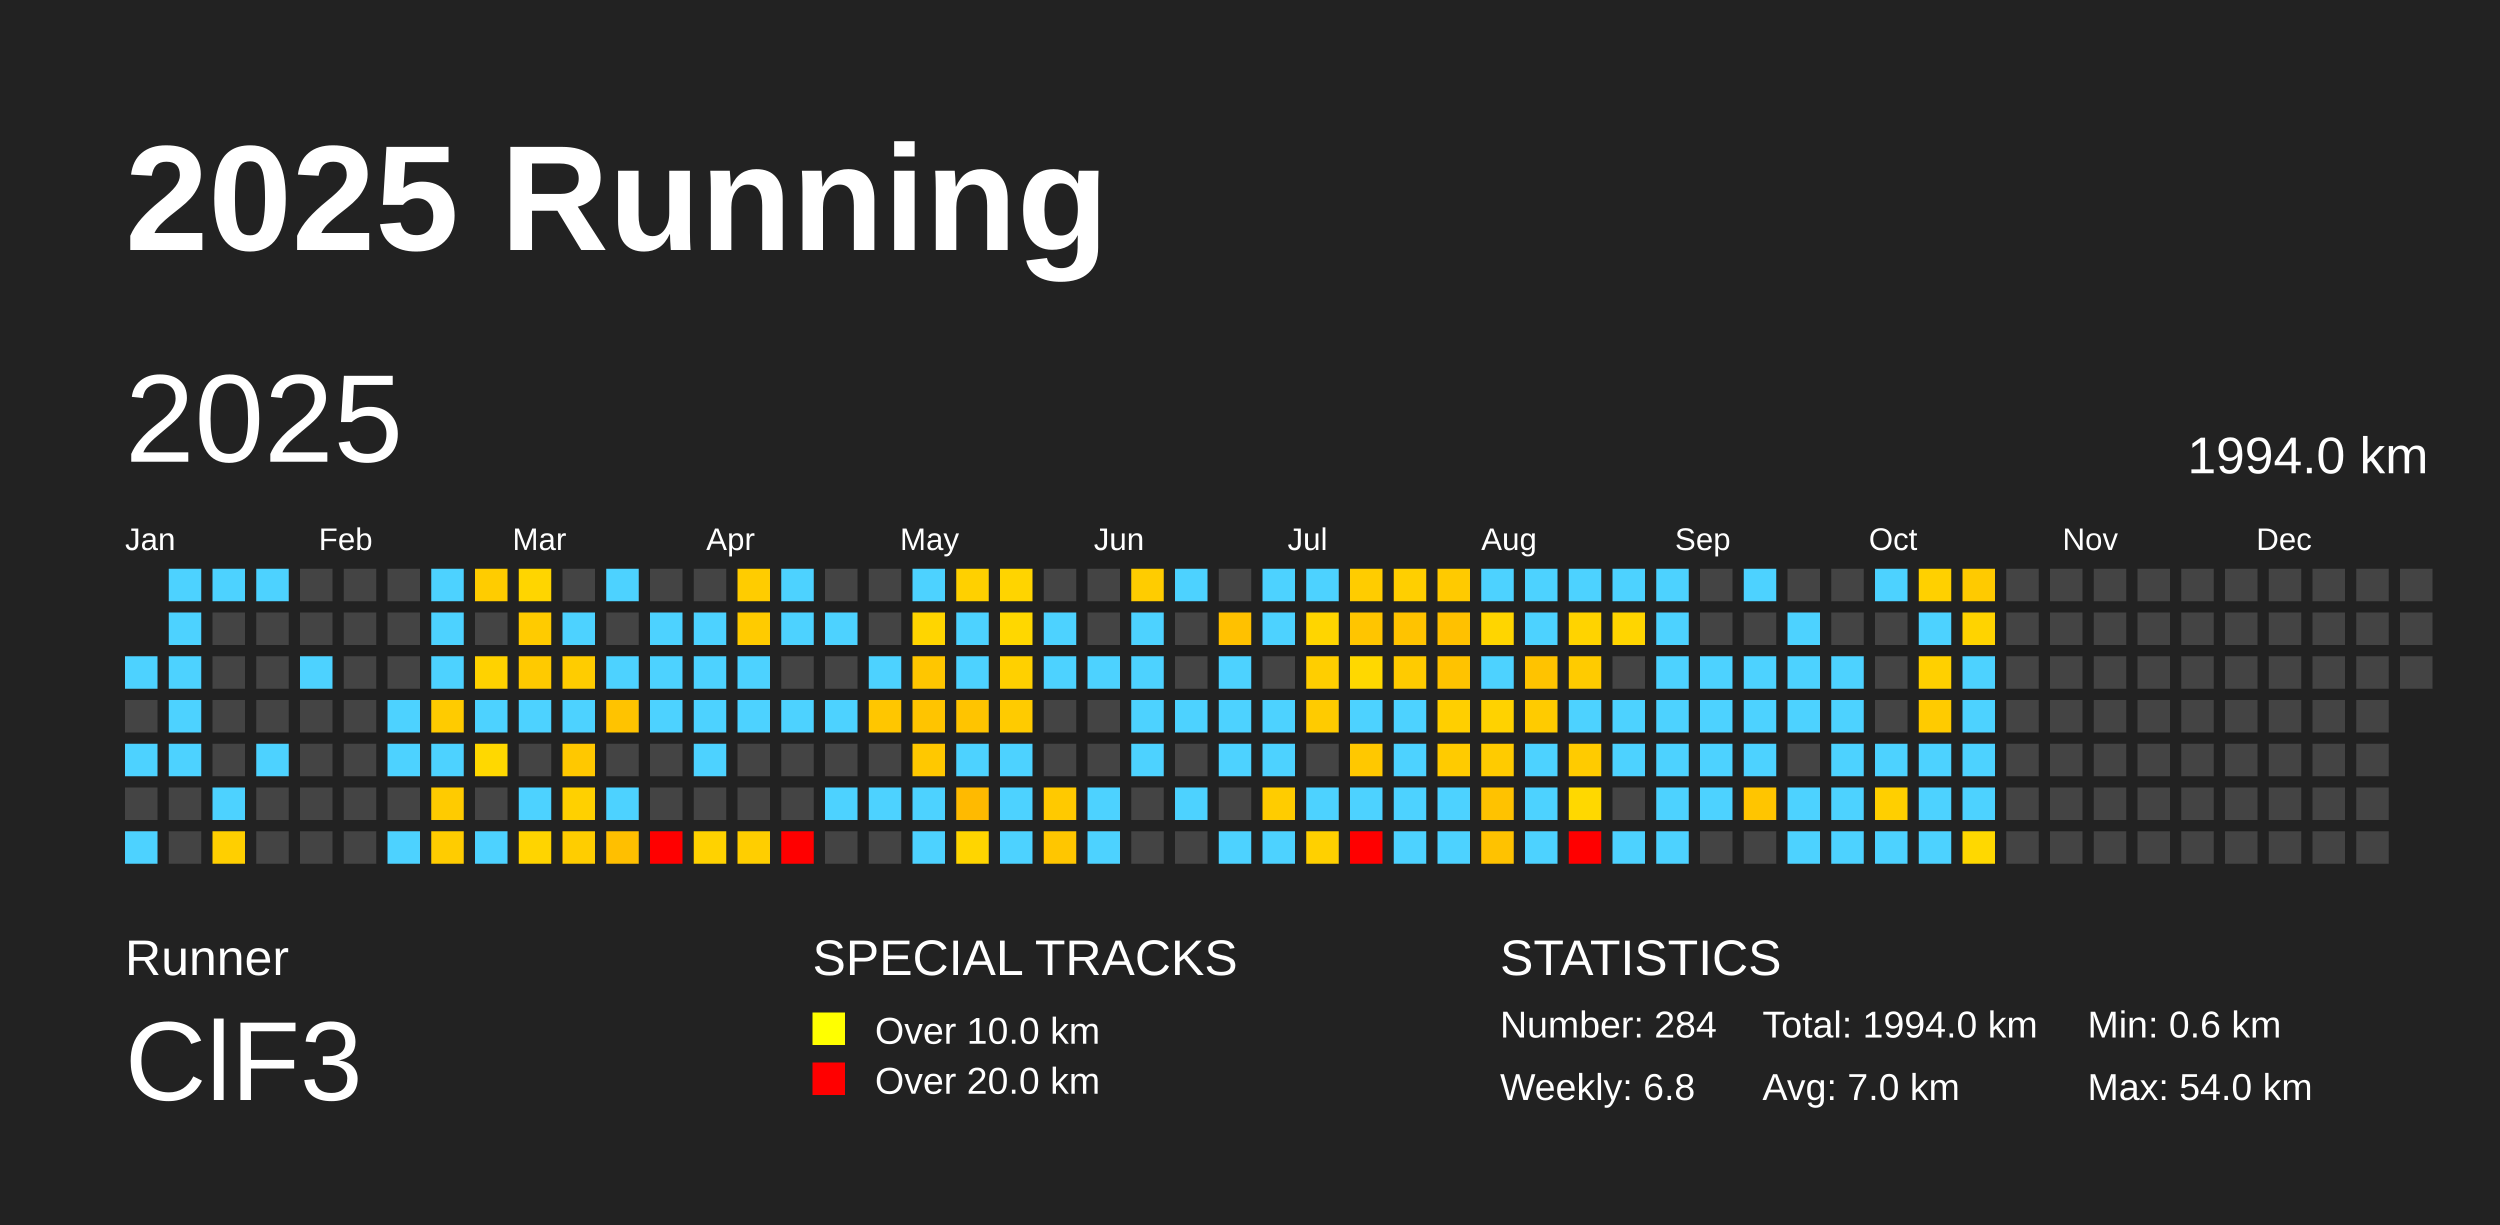
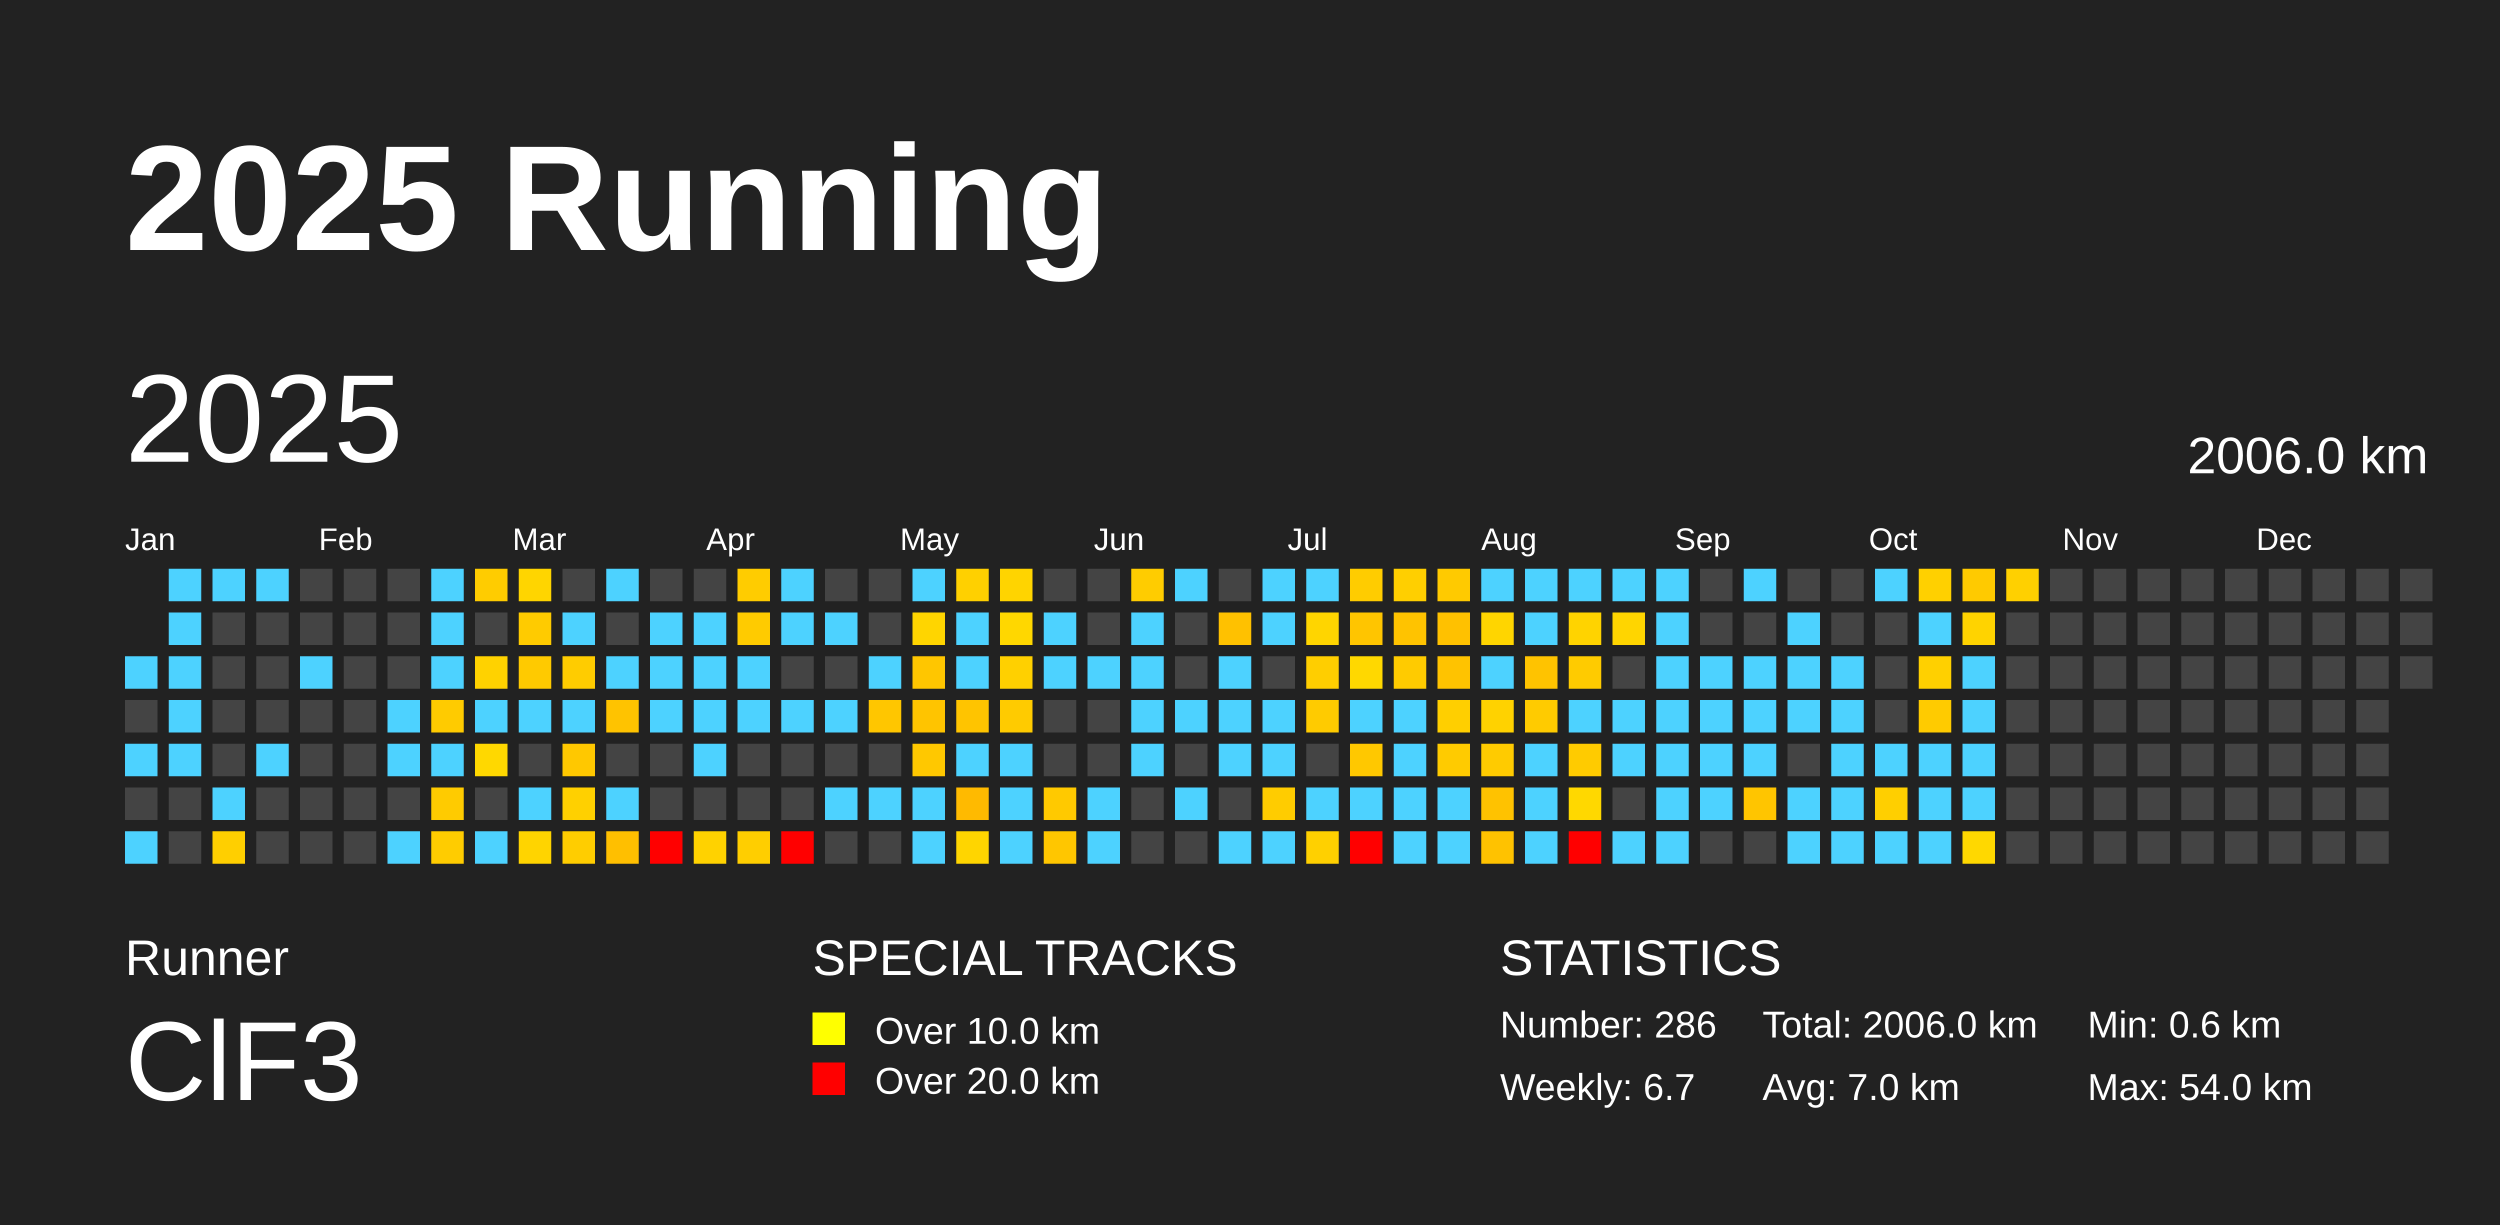
<svg xmlns="http://www.w3.org/2000/svg" baseProfile="full" height="98mm" version="1.1" viewBox="0,0,200,98" width="200mm">
  <defs />
  <rect fill="#222222" height="98" width="200" x="0" y="0" />
  <text fill="#FFFFFF" style="font-size:12px; font-family:Arial; font-weight:bold;" x="10" y="20">2025 Running</text>
  <text fill="#FFFFFF" style="font-size:4px; font-family:Arial" x="10" y="78">Runner</text>
  <text fill="#FFFFFF" style="font-size:9px; font-family:Arial" x="10" y="88">ClF3</text>
  <text fill="#FFFFFF" style="font-size:4px; font-family:Arial" x="65" y="78">SPECIAL TRACKS</text>
  <rect fill="yellow" height="2.6" width="2.6" x="65" y="81" />
  <text fill="#FFFFFF" style="font-size:3px; font-family:Arial" x="70" y="83.5">Over 10.0 km</text>
  <rect fill="red" height="2.6" width="2.6" x="65" y="85" />
  <text fill="#FFFFFF" style="font-size:3px; font-family:Arial" x="70" y="87.5">Over 20.0 km</text>
  <text fill="#FFFFFF" style="font-size:4px; font-family:Arial" x="120" y="78">STATISTICS</text>
-   <text fill="#FFFFFF" style="font-size:3px; font-family:Arial" x="120" y="83">Number: 284</text>
-   <text fill="#FFFFFF" style="font-size:3px; font-family:Arial" x="120" y="88">Weekly: 6.8</text>
-   <text fill="#FFFFFF" style="font-size:3px; font-family:Arial" x="141" y="83">Total: 1994.0 km</text>
+   <text fill="#FFFFFF" style="font-size:3px; font-family:Arial" x="120" y="83">Number: 286</text>
+   <text fill="#FFFFFF" style="font-size:3px; font-family:Arial" x="120" y="88">Weekly: 6.7</text>
+   <text fill="#FFFFFF" style="font-size:3px; font-family:Arial" x="141" y="83">Total: 2006.0 km</text>
  <text fill="#FFFFFF" style="font-size:3px; font-family:Arial" x="141" y="88">Avg: 7.0 km</text>
  <text fill="#FFFFFF" style="font-size:3px; font-family:Arial" x="167" y="83">Min: 0.6 km</text>
  <text fill="#FFFFFF" style="font-size:3px; font-family:Arial" x="167" y="88">Max: 54.0 km</text>
  <text dominant-baseline="hanging" fill="#FFFFFF" style="font-size:10.0px; font-family:Arial;" x="10" y="30">2025</text>
-   <text dominant-baseline="hanging" fill="#FFFFFF" style="font-size:4.125px; font-family:Arial;" x="175" y="35">1994.0 km</text>
+   <text dominant-baseline="hanging" fill="#FFFFFF" style="font-size:4.125px; font-family:Arial;" x="175" y="35">2006.0 km</text>
  <text fill="#FFFFFF" style="font-size:2.5px; font-family:Arial" x="10.0" y="44">Jan</text>
  <text fill="#FFFFFF" style="font-size:2.5px; font-family:Arial" x="25.5" y="44">Feb</text>
  <text fill="#FFFFFF" style="font-size:2.5px; font-family:Arial" x="41.0" y="44">Mar</text>
  <text fill="#FFFFFF" style="font-size:2.5px; font-family:Arial" x="56.5" y="44">Apr</text>
  <text fill="#FFFFFF" style="font-size:2.5px; font-family:Arial" x="72.0" y="44">May</text>
  <text fill="#FFFFFF" style="font-size:2.5px; font-family:Arial" x="87.5" y="44">Jun</text>
  <text fill="#FFFFFF" style="font-size:2.5px; font-family:Arial" x="103.0" y="44">Jul</text>
  <text fill="#FFFFFF" style="font-size:2.5px; font-family:Arial" x="118.5" y="44">Aug</text>
  <text fill="#FFFFFF" style="font-size:2.5px; font-family:Arial" x="134.0" y="44">Sep</text>
  <text fill="#FFFFFF" style="font-size:2.5px; font-family:Arial" x="149.5" y="44">Oct</text>
  <text fill="#FFFFFF" style="font-size:2.5px; font-family:Arial" x="165.0" y="44">Nov</text>
  <text fill="#FFFFFF" style="font-size:2.5px; font-family:Arial" x="180.5" y="44">Dec</text>
  <rect fill="#4dd2ff" height="2.6" width="2.6" x="10.0" y="52.5" />
  <rect fill="#444444" height="2.6" width="2.6" x="10.0" y="56.0" />
  <rect fill="#4dd2ff" height="2.6" width="2.6" x="10.0" y="59.5" />
  <rect fill="#444444" height="2.6" width="2.6" x="10.0" y="63.0" />
  <rect fill="#4dd2ff" height="2.6" width="2.6" x="10.0" y="66.5" />
  <rect fill="#4dd2ff" height="2.6" width="2.6" x="13.5" y="45.5" />
  <rect fill="#4dd2ff" height="2.6" width="2.6" x="13.5" y="49.0" />
  <rect fill="#4dd2ff" height="2.6" width="2.6" x="13.5" y="52.5" />
  <rect fill="#4dd2ff" height="2.6" width="2.6" x="13.5" y="56.0" />
  <rect fill="#4dd2ff" height="2.6" width="2.6" x="13.5" y="59.5" />
  <rect fill="#444444" height="2.6" width="2.6" x="13.5" y="63.0" />
  <rect fill="#444444" height="2.6" width="2.6" x="13.5" y="66.5" />
  <rect fill="#4dd2ff" height="2.6" width="2.6" x="17.0" y="45.5" />
  <rect fill="#444444" height="2.6" width="2.6" x="17.0" y="49.0" />
  <rect fill="#444444" height="2.6" width="2.6" x="17.0" y="52.5" />
  <rect fill="#444444" height="2.6" width="2.6" x="17.0" y="56.0" />
  <rect fill="#444444" height="2.6" width="2.6" x="17.0" y="59.5" />
  <rect fill="#4dd2ff" height="2.6" width="2.6" x="17.0" y="63.0" />
  <rect fill="#ffcf00" height="2.6" width="2.6" x="17.0" y="66.5" />
  <rect fill="#4dd2ff" height="2.6" width="2.6" x="20.5" y="45.5" />
  <rect fill="#444444" height="2.6" width="2.6" x="20.5" y="49.0" />
  <rect fill="#444444" height="2.6" width="2.6" x="20.5" y="52.5" />
  <rect fill="#444444" height="2.6" width="2.6" x="20.5" y="56.0" />
  <rect fill="#4dd2ff" height="2.6" width="2.6" x="20.5" y="59.5" />
  <rect fill="#444444" height="2.6" width="2.6" x="20.5" y="63.0" />
  <rect fill="#444444" height="2.6" width="2.6" x="20.5" y="66.5" />
  <rect fill="#444444" height="2.6" width="2.6" x="24.0" y="45.5" />
  <rect fill="#444444" height="2.6" width="2.6" x="24.0" y="49.0" />
  <rect fill="#4dd2ff" height="2.6" width="2.6" x="24.0" y="52.5" />
  <rect fill="#444444" height="2.6" width="2.6" x="24.0" y="56.0" />
  <rect fill="#444444" height="2.6" width="2.6" x="24.0" y="59.5" />
  <rect fill="#444444" height="2.6" width="2.6" x="24.0" y="63.0" />
  <rect fill="#444444" height="2.6" width="2.6" x="24.0" y="66.5" />
  <rect fill="#444444" height="2.6" width="2.6" x="27.5" y="45.5" />
  <rect fill="#444444" height="2.6" width="2.6" x="27.5" y="49.0" />
  <rect fill="#444444" height="2.6" width="2.6" x="27.5" y="52.5" />
  <rect fill="#444444" height="2.6" width="2.6" x="27.5" y="56.0" />
  <rect fill="#444444" height="2.6" width="2.6" x="27.5" y="59.5" />
  <rect fill="#444444" height="2.6" width="2.6" x="27.5" y="63.0" />
  <rect fill="#444444" height="2.6" width="2.6" x="27.5" y="66.5" />
  <rect fill="#444444" height="2.6" width="2.6" x="31.0" y="45.5" />
  <rect fill="#444444" height="2.6" width="2.6" x="31.0" y="49.0" />
  <rect fill="#444444" height="2.6" width="2.6" x="31.0" y="52.5" />
  <rect fill="#4dd2ff" height="2.6" width="2.6" x="31.0" y="56.0" />
  <rect fill="#4dd2ff" height="2.6" width="2.6" x="31.0" y="59.5" />
  <rect fill="#444444" height="2.6" width="2.6" x="31.0" y="63.0" />
  <rect fill="#4dd2ff" height="2.6" width="2.6" x="31.0" y="66.5" />
  <rect fill="#4dd2ff" height="2.6" width="2.6" x="34.5" y="45.5" />
  <rect fill="#4dd2ff" height="2.6" width="2.6" x="34.5" y="49.0" />
  <rect fill="#4dd2ff" height="2.6" width="2.6" x="34.5" y="52.5" />
  <rect fill="#ffcb00" height="2.6" width="2.6" x="34.5" y="56.0" />
  <rect fill="#4dd2ff" height="2.6" width="2.6" x="34.5" y="59.5" />
  <rect fill="#ffcb00" height="2.6" width="2.6" x="34.5" y="63.0" />
  <rect fill="#ffcc00" height="2.6" width="2.6" x="34.5" y="66.5" />
  <rect fill="#ffcc00" height="2.6" width="2.6" x="38.0" y="45.5" />
  <rect fill="#444444" height="2.6" width="2.6" x="38.0" y="49.0" />
  <rect fill="#ffd200" height="2.6" width="2.6" x="38.0" y="52.5" />
  <rect fill="#4dd2ff" height="2.6" width="2.6" x="38.0" y="56.0" />
  <rect fill="#ffd800" height="2.6" width="2.6" x="38.0" y="59.5" />
  <rect fill="#444444" height="2.6" width="2.6" x="38.0" y="63.0" />
  <rect fill="#4dd2ff" height="2.6" width="2.6" x="38.0" y="66.5" />
  <rect fill="#ffd500" height="2.6" width="2.6" x="41.5" y="45.5" />
  <rect fill="#ffcb00" height="2.6" width="2.6" x="41.5" y="49.0" />
  <rect fill="#ffca00" height="2.6" width="2.6" x="41.5" y="52.5" />
  <rect fill="#4dd2ff" height="2.6" width="2.6" x="41.5" y="56.0" />
  <rect fill="#444444" height="2.6" width="2.6" x="41.5" y="59.5" />
  <rect fill="#4dd2ff" height="2.6" width="2.6" x="41.5" y="63.0" />
  <rect fill="#ffd400" height="2.6" width="2.6" x="41.5" y="66.5" />
  <rect fill="#444444" height="2.6" width="2.6" x="45.0" y="45.5" />
  <rect fill="#4dd2ff" height="2.6" width="2.6" x="45.0" y="49.0" />
  <rect fill="#ffcc00" height="2.6" width="2.6" x="45.0" y="52.5" />
  <rect fill="#4dd2ff" height="2.6" width="2.6" x="45.0" y="56.0" />
  <rect fill="#ffc800" height="2.6" width="2.6" x="45.0" y="59.5" />
  <rect fill="#ffd000" height="2.6" width="2.6" x="45.0" y="63.0" />
  <rect fill="#ffcd00" height="2.6" width="2.6" x="45.0" y="66.5" />
  <rect fill="#4dd2ff" height="2.6" width="2.6" x="48.5" y="45.5" />
  <rect fill="#444444" height="2.6" width="2.6" x="48.5" y="49.0" />
  <rect fill="#4dd2ff" height="2.6" width="2.6" x="48.5" y="52.5" />
  <rect fill="#ffc300" height="2.6" width="2.6" x="48.5" y="56.0" />
  <rect fill="#444444" height="2.6" width="2.6" x="48.5" y="59.5" />
  <rect fill="#4dd2ff" height="2.6" width="2.6" x="48.5" y="63.0" />
  <rect fill="#ffbf00" height="2.6" width="2.6" x="48.5" y="66.5" />
  <rect fill="#444444" height="2.6" width="2.6" x="52.0" y="45.5" />
  <rect fill="#4dd2ff" height="2.6" width="2.6" x="52.0" y="49.0" />
  <rect fill="#4dd2ff" height="2.6" width="2.6" x="52.0" y="52.5" />
  <rect fill="#4dd2ff" height="2.6" width="2.6" x="52.0" y="56.0" />
  <rect fill="#444444" height="2.6" width="2.6" x="52.0" y="59.5" />
  <rect fill="#444444" height="2.6" width="2.6" x="52.0" y="63.0" />
  <rect fill="red" height="2.6" width="2.6" x="52.0" y="66.5" />
  <rect fill="#444444" height="2.6" width="2.6" x="55.5" y="45.5" />
  <rect fill="#4dd2ff" height="2.6" width="2.6" x="55.5" y="49.0" />
  <rect fill="#4dd2ff" height="2.6" width="2.6" x="55.5" y="52.5" />
  <rect fill="#4dd2ff" height="2.6" width="2.6" x="55.5" y="56.0" />
  <rect fill="#4dd2ff" height="2.6" width="2.6" x="55.5" y="59.5" />
  <rect fill="#444444" height="2.6" width="2.6" x="55.5" y="63.0" />
  <rect fill="#ffd200" height="2.6" width="2.6" x="55.5" y="66.5" />
  <rect fill="#ffcc00" height="2.6" width="2.6" x="59.0" y="45.5" />
  <rect fill="#ffcb00" height="2.6" width="2.6" x="59.0" y="49.0" />
  <rect fill="#4dd2ff" height="2.6" width="2.6" x="59.0" y="52.5" />
  <rect fill="#4dd2ff" height="2.6" width="2.6" x="59.0" y="56.0" />
  <rect fill="#444444" height="2.6" width="2.6" x="59.0" y="59.5" />
  <rect fill="#444444" height="2.6" width="2.6" x="59.0" y="63.0" />
  <rect fill="#ffce00" height="2.6" width="2.6" x="59.0" y="66.5" />
  <rect fill="#4dd2ff" height="2.6" width="2.6" x="62.5" y="45.5" />
  <rect fill="#4dd2ff" height="2.6" width="2.6" x="62.5" y="49.0" />
  <rect fill="#444444" height="2.6" width="2.6" x="62.5" y="52.5" />
  <rect fill="#4dd2ff" height="2.6" width="2.6" x="62.5" y="56.0" />
  <rect fill="#444444" height="2.6" width="2.6" x="62.5" y="59.5" />
  <rect fill="#444444" height="2.6" width="2.6" x="62.5" y="63.0" />
  <rect fill="red" height="2.6" width="2.6" x="62.5" y="66.5" />
  <rect fill="#444444" height="2.6" width="2.6" x="66.0" y="45.5" />
  <rect fill="#4dd2ff" height="2.6" width="2.6" x="66.0" y="49.0" />
  <rect fill="#444444" height="2.6" width="2.6" x="66.0" y="52.5" />
  <rect fill="#4dd2ff" height="2.6" width="2.6" x="66.0" y="56.0" />
  <rect fill="#444444" height="2.6" width="2.6" x="66.0" y="59.5" />
  <rect fill="#4dd2ff" height="2.6" width="2.6" x="66.0" y="63.0" />
  <rect fill="#444444" height="2.6" width="2.6" x="66.0" y="66.5" />
  <rect fill="#444444" height="2.6" width="2.6" x="69.5" y="45.5" />
  <rect fill="#444444" height="2.6" width="2.6" x="69.5" y="49.0" />
  <rect fill="#4dd2ff" height="2.6" width="2.6" x="69.5" y="52.5" />
  <rect fill="#ffc600" height="2.6" width="2.6" x="69.5" y="56.0" />
  <rect fill="#444444" height="2.6" width="2.6" x="69.5" y="59.5" />
  <rect fill="#4dd2ff" height="2.6" width="2.6" x="69.5" y="63.0" />
  <rect fill="#444444" height="2.6" width="2.6" x="69.5" y="66.5" />
  <rect fill="#4dd2ff" height="2.6" width="2.6" x="73.0" y="45.5" />
  <rect fill="#ffd500" height="2.6" width="2.6" x="73.0" y="49.0" />
  <rect fill="#ffc600" height="2.6" width="2.6" x="73.0" y="52.5" />
  <rect fill="#ffc400" height="2.6" width="2.6" x="73.0" y="56.0" />
  <rect fill="#ffc800" height="2.6" width="2.6" x="73.0" y="59.5" />
  <rect fill="#4dd2ff" height="2.6" width="2.6" x="73.0" y="63.0" />
  <rect fill="#4dd2ff" height="2.6" width="2.6" x="73.0" y="66.5" />
  <rect fill="#ffd000" height="2.6" width="2.6" x="76.5" y="45.5" />
  <rect fill="#4dd2ff" height="2.6" width="2.6" x="76.5" y="49.0" />
  <rect fill="#4dd2ff" height="2.6" width="2.6" x="76.5" y="52.5" />
  <rect fill="#ffc400" height="2.6" width="2.6" x="76.5" y="56.0" />
  <rect fill="#4dd2ff" height="2.6" width="2.6" x="76.5" y="59.5" />
  <rect fill="#ffba00" height="2.6" width="2.6" x="76.5" y="63.0" />
  <rect fill="#ffd500" height="2.6" width="2.6" x="76.5" y="66.5" />
  <rect fill="#ffd400" height="2.6" width="2.6" x="80.0" y="45.5" />
  <rect fill="#ffd700" height="2.6" width="2.6" x="80.0" y="49.0" />
  <rect fill="#ffd000" height="2.6" width="2.6" x="80.0" y="52.5" />
  <rect fill="#ffcb00" height="2.6" width="2.6" x="80.0" y="56.0" />
  <rect fill="#4dd2ff" height="2.6" width="2.6" x="80.0" y="59.5" />
  <rect fill="#4dd2ff" height="2.6" width="2.6" x="80.0" y="63.0" />
  <rect fill="#4dd2ff" height="2.6" width="2.6" x="80.0" y="66.5" />
  <rect fill="#444444" height="2.6" width="2.6" x="83.5" y="45.5" />
  <rect fill="#4dd2ff" height="2.6" width="2.6" x="83.5" y="49.0" />
  <rect fill="#4dd2ff" height="2.6" width="2.6" x="83.5" y="52.5" />
  <rect fill="#444444" height="2.6" width="2.6" x="83.5" y="56.0" />
  <rect fill="#444444" height="2.6" width="2.6" x="83.5" y="59.5" />
  <rect fill="#ffc900" height="2.6" width="2.6" x="83.5" y="63.0" />
  <rect fill="#ffc600" height="2.6" width="2.6" x="83.5" y="66.5" />
  <rect fill="#444444" height="2.6" width="2.6" x="87.0" y="45.5" />
  <rect fill="#444444" height="2.6" width="2.6" x="87.0" y="49.0" />
  <rect fill="#4dd2ff" height="2.6" width="2.6" x="87.0" y="52.5" />
  <rect fill="#444444" height="2.6" width="2.6" x="87.0" y="56.0" />
  <rect fill="#444444" height="2.6" width="2.6" x="87.0" y="59.5" />
  <rect fill="#4dd2ff" height="2.6" width="2.6" x="87.0" y="63.0" />
  <rect fill="#4dd2ff" height="2.6" width="2.6" x="87.0" y="66.5" />
  <rect fill="#ffcc00" height="2.6" width="2.6" x="90.5" y="45.5" />
  <rect fill="#4dd2ff" height="2.6" width="2.6" x="90.5" y="49.0" />
  <rect fill="#4dd2ff" height="2.6" width="2.6" x="90.5" y="52.5" />
  <rect fill="#4dd2ff" height="2.6" width="2.6" x="90.5" y="56.0" />
  <rect fill="#4dd2ff" height="2.6" width="2.6" x="90.5" y="59.5" />
  <rect fill="#444444" height="2.6" width="2.6" x="90.5" y="63.0" />
  <rect fill="#444444" height="2.6" width="2.6" x="90.5" y="66.5" />
  <rect fill="#4dd2ff" height="2.6" width="2.6" x="94.0" y="45.5" />
  <rect fill="#444444" height="2.6" width="2.6" x="94.0" y="49.0" />
  <rect fill="#444444" height="2.6" width="2.6" x="94.0" y="52.5" />
  <rect fill="#4dd2ff" height="2.6" width="2.6" x="94.0" y="56.0" />
  <rect fill="#444444" height="2.6" width="2.6" x="94.0" y="59.5" />
  <rect fill="#4dd2ff" height="2.6" width="2.6" x="94.0" y="63.0" />
  <rect fill="#444444" height="2.6" width="2.6" x="94.0" y="66.5" />
  <rect fill="#444444" height="2.6" width="2.6" x="97.5" y="45.5" />
  <rect fill="#ffc100" height="2.6" width="2.6" x="97.5" y="49.0" />
  <rect fill="#4dd2ff" height="2.6" width="2.6" x="97.5" y="52.5" />
  <rect fill="#4dd2ff" height="2.6" width="2.6" x="97.5" y="56.0" />
  <rect fill="#4dd2ff" height="2.6" width="2.6" x="97.5" y="59.5" />
  <rect fill="#444444" height="2.6" width="2.6" x="97.5" y="63.0" />
  <rect fill="#4dd2ff" height="2.6" width="2.6" x="97.5" y="66.5" />
  <rect fill="#4dd2ff" height="2.6" width="2.6" x="101.0" y="45.5" />
  <rect fill="#4dd2ff" height="2.6" width="2.6" x="101.0" y="49.0" />
  <rect fill="#444444" height="2.6" width="2.6" x="101.0" y="52.5" />
  <rect fill="#4dd2ff" height="2.6" width="2.6" x="101.0" y="56.0" />
  <rect fill="#4dd2ff" height="2.6" width="2.6" x="101.0" y="59.5" />
  <rect fill="#ffcc00" height="2.6" width="2.6" x="101.0" y="63.0" />
  <rect fill="#4dd2ff" height="2.6" width="2.6" x="101.0" y="66.5" />
  <rect fill="#4dd2ff" height="2.6" width="2.6" x="104.5" y="45.5" />
  <rect fill="#ffd500" height="2.6" width="2.6" x="104.5" y="49.0" />
  <rect fill="#ffce00" height="2.6" width="2.6" x="104.5" y="52.5" />
  <rect fill="#ffcb00" height="2.6" width="2.6" x="104.5" y="56.0" />
  <rect fill="#444444" height="2.6" width="2.6" x="104.5" y="59.5" />
  <rect fill="#4dd2ff" height="2.6" width="2.6" x="104.5" y="63.0" />
  <rect fill="#ffd000" height="2.6" width="2.6" x="104.5" y="66.5" />
  <rect fill="#ffcc00" height="2.6" width="2.6" x="108.0" y="45.5" />
  <rect fill="#ffc500" height="2.6" width="2.6" x="108.0" y="49.0" />
  <rect fill="#ffd800" height="2.6" width="2.6" x="108.0" y="52.5" />
  <rect fill="#4dd2ff" height="2.6" width="2.6" x="108.0" y="56.0" />
  <rect fill="#ffc800" height="2.6" width="2.6" x="108.0" y="59.5" />
  <rect fill="#4dd2ff" height="2.6" width="2.6" x="108.0" y="63.0" />
  <rect fill="red" height="2.6" width="2.6" x="108.0" y="66.5" />
  <rect fill="#ffcf00" height="2.6" width="2.6" x="111.5" y="45.5" />
  <rect fill="#ffc300" height="2.6" width="2.6" x="111.5" y="49.0" />
  <rect fill="#ffcb00" height="2.6" width="2.6" x="111.5" y="52.5" />
  <rect fill="#4dd2ff" height="2.6" width="2.6" x="111.5" y="56.0" />
  <rect fill="#4dd2ff" height="2.6" width="2.6" x="111.5" y="59.5" />
  <rect fill="#4dd2ff" height="2.6" width="2.6" x="111.5" y="63.0" />
  <rect fill="#4dd2ff" height="2.6" width="2.6" x="111.5" y="66.5" />
  <rect fill="#ffca00" height="2.6" width="2.6" x="115.0" y="45.5" />
  <rect fill="#ffc100" height="2.6" width="2.6" x="115.0" y="49.0" />
  <rect fill="#ffc300" height="2.6" width="2.6" x="115.0" y="52.5" />
  <rect fill="#ffcf00" height="2.6" width="2.6" x="115.0" y="56.0" />
  <rect fill="#ffcb00" height="2.6" width="2.6" x="115.0" y="59.5" />
  <rect fill="#4dd2ff" height="2.6" width="2.6" x="115.0" y="63.0" />
  <rect fill="#4dd2ff" height="2.6" width="2.6" x="115.0" y="66.5" />
  <rect fill="#4dd2ff" height="2.6" width="2.6" x="118.5" y="45.5" />
  <rect fill="#ffd500" height="2.6" width="2.6" x="118.5" y="49.0" />
  <rect fill="#4dd2ff" height="2.6" width="2.6" x="118.5" y="52.5" />
  <rect fill="#ffd200" height="2.6" width="2.6" x="118.5" y="56.0" />
  <rect fill="#ffcb00" height="2.6" width="2.6" x="118.5" y="59.5" />
  <rect fill="#ffc200" height="2.6" width="2.6" x="118.5" y="63.0" />
  <rect fill="#ffc200" height="2.6" width="2.6" x="118.5" y="66.5" />
  <rect fill="#4dd2ff" height="2.6" width="2.6" x="122.0" y="45.5" />
  <rect fill="#4dd2ff" height="2.6" width="2.6" x="122.0" y="49.0" />
  <rect fill="#ffc300" height="2.6" width="2.6" x="122.0" y="52.5" />
  <rect fill="#ffcb00" height="2.6" width="2.6" x="122.0" y="56.0" />
  <rect fill="#4dd2ff" height="2.6" width="2.6" x="122.0" y="59.5" />
  <rect fill="#4dd2ff" height="2.6" width="2.6" x="122.0" y="63.0" />
  <rect fill="#4dd2ff" height="2.6" width="2.6" x="122.0" y="66.5" />
  <rect fill="#4dd2ff" height="2.6" width="2.6" x="125.5" y="45.5" />
  <rect fill="#ffd300" height="2.6" width="2.6" x="125.5" y="49.0" />
  <rect fill="#ffcb00" height="2.6" width="2.6" x="125.5" y="52.5" />
  <rect fill="#4dd2ff" height="2.6" width="2.6" x="125.5" y="56.0" />
  <rect fill="#ffcb00" height="2.6" width="2.6" x="125.5" y="59.5" />
  <rect fill="#ffd800" height="2.6" width="2.6" x="125.5" y="63.0" />
  <rect fill="red" height="2.6" width="2.6" x="125.5" y="66.5" />
  <rect fill="#4dd2ff" height="2.6" width="2.6" x="129.0" y="45.5" />
  <rect fill="#ffd500" height="2.6" width="2.6" x="129.0" y="49.0" />
  <rect fill="#444444" height="2.6" width="2.6" x="129.0" y="52.5" />
  <rect fill="#4dd2ff" height="2.6" width="2.6" x="129.0" y="56.0" />
  <rect fill="#4dd2ff" height="2.6" width="2.6" x="129.0" y="59.5" />
  <rect fill="#444444" height="2.6" width="2.6" x="129.0" y="63.0" />
  <rect fill="#4dd2ff" height="2.6" width="2.6" x="129.0" y="66.5" />
  <rect fill="#4dd2ff" height="2.6" width="2.6" x="132.5" y="45.5" />
  <rect fill="#4dd2ff" height="2.6" width="2.6" x="132.5" y="49.0" />
  <rect fill="#4dd2ff" height="2.6" width="2.6" x="132.5" y="52.5" />
  <rect fill="#4dd2ff" height="2.6" width="2.6" x="132.5" y="56.0" />
  <rect fill="#4dd2ff" height="2.6" width="2.6" x="132.5" y="59.5" />
  <rect fill="#4dd2ff" height="2.6" width="2.6" x="132.5" y="63.0" />
  <rect fill="#4dd2ff" height="2.6" width="2.6" x="132.5" y="66.5" />
  <rect fill="#444444" height="2.6" width="2.6" x="136.0" y="45.5" />
  <rect fill="#444444" height="2.6" width="2.6" x="136.0" y="49.0" />
  <rect fill="#4dd2ff" height="2.6" width="2.6" x="136.0" y="52.5" />
  <rect fill="#4dd2ff" height="2.6" width="2.6" x="136.0" y="56.0" />
  <rect fill="#4dd2ff" height="2.6" width="2.6" x="136.0" y="59.5" />
  <rect fill="#4dd2ff" height="2.6" width="2.6" x="136.0" y="63.0" />
  <rect fill="#444444" height="2.6" width="2.6" x="136.0" y="66.5" />
  <rect fill="#4dd2ff" height="2.6" width="2.6" x="139.5" y="45.5" />
  <rect fill="#444444" height="2.6" width="2.6" x="139.5" y="49.0" />
  <rect fill="#4dd2ff" height="2.6" width="2.6" x="139.5" y="52.5" />
  <rect fill="#4dd2ff" height="2.6" width="2.6" x="139.5" y="56.0" />
  <rect fill="#4dd2ff" height="2.6" width="2.6" x="139.5" y="59.5" />
  <rect fill="#ffc500" height="2.6" width="2.6" x="139.5" y="63.0" />
  <rect fill="#444444" height="2.6" width="2.6" x="139.5" y="66.5" />
  <rect fill="#444444" height="2.6" width="2.6" x="143.0" y="45.5" />
  <rect fill="#4dd2ff" height="2.6" width="2.6" x="143.0" y="49.0" />
  <rect fill="#4dd2ff" height="2.6" width="2.6" x="143.0" y="52.5" />
  <rect fill="#4dd2ff" height="2.6" width="2.6" x="143.0" y="56.0" />
  <rect fill="#444444" height="2.6" width="2.6" x="143.0" y="59.5" />
  <rect fill="#4dd2ff" height="2.6" width="2.6" x="143.0" y="63.0" />
  <rect fill="#4dd2ff" height="2.6" width="2.6" x="143.0" y="66.5" />
  <rect fill="#444444" height="2.6" width="2.6" x="146.5" y="45.5" />
  <rect fill="#444444" height="2.6" width="2.6" x="146.5" y="49.0" />
  <rect fill="#4dd2ff" height="2.6" width="2.6" x="146.5" y="52.5" />
  <rect fill="#4dd2ff" height="2.6" width="2.6" x="146.5" y="56.0" />
  <rect fill="#4dd2ff" height="2.6" width="2.6" x="146.5" y="59.5" />
  <rect fill="#4dd2ff" height="2.6" width="2.6" x="146.5" y="63.0" />
  <rect fill="#4dd2ff" height="2.6" width="2.6" x="146.5" y="66.5" />
  <rect fill="#4dd2ff" height="2.6" width="2.6" x="150.0" y="45.5" />
  <rect fill="#444444" height="2.6" width="2.6" x="150.0" y="49.0" />
  <rect fill="#444444" height="2.6" width="2.6" x="150.0" y="52.5" />
  <rect fill="#444444" height="2.6" width="2.6" x="150.0" y="56.0" />
  <rect fill="#4dd2ff" height="2.6" width="2.6" x="150.0" y="59.5" />
  <rect fill="#ffcf00" height="2.6" width="2.6" x="150.0" y="63.0" />
  <rect fill="#4dd2ff" height="2.6" width="2.6" x="150.0" y="66.5" />
  <rect fill="#ffd000" height="2.6" width="2.6" x="153.5" y="45.5" />
  <rect fill="#4dd2ff" height="2.6" width="2.6" x="153.5" y="49.0" />
  <rect fill="#ffd000" height="2.6" width="2.6" x="153.5" y="52.5" />
  <rect fill="#ffcb00" height="2.6" width="2.6" x="153.5" y="56.0" />
  <rect fill="#4dd2ff" height="2.6" width="2.6" x="153.5" y="59.5" />
  <rect fill="#4dd2ff" height="2.6" width="2.6" x="153.5" y="63.0" />
  <rect fill="#4dd2ff" height="2.6" width="2.6" x="153.5" y="66.5" />
  <rect fill="#ffca00" height="2.6" width="2.6" x="157.0" y="45.5" />
  <rect fill="#ffd300" height="2.6" width="2.6" x="157.0" y="49.0" />
  <rect fill="#4dd2ff" height="2.6" width="2.6" x="157.0" y="52.5" />
  <rect fill="#4dd2ff" height="2.6" width="2.6" x="157.0" y="56.0" />
  <rect fill="#4dd2ff" height="2.6" width="2.6" x="157.0" y="59.5" />
  <rect fill="#4dd2ff" height="2.6" width="2.6" x="157.0" y="63.0" />
  <rect fill="#ffd800" height="2.6" width="2.6" x="157.0" y="66.5" />
-   <rect fill="#444444" height="2.6" width="2.6" x="160.5" y="45.5" />
+   <rect fill="#ffd000" height="2.6" width="2.6" x="160.5" y="45.5" />
  <rect fill="#444444" height="2.6" width="2.6" x="160.5" y="49.0" />
  <rect fill="#444444" height="2.6" width="2.6" x="160.5" y="52.5" />
  <rect fill="#444444" height="2.6" width="2.6" x="160.5" y="56.0" />
  <rect fill="#444444" height="2.6" width="2.6" x="160.5" y="59.5" />
  <rect fill="#444444" height="2.6" width="2.6" x="160.5" y="63.0" />
  <rect fill="#444444" height="2.6" width="2.6" x="160.5" y="66.5" />
  <rect fill="#444444" height="2.6" width="2.6" x="164.0" y="45.5" />
  <rect fill="#444444" height="2.6" width="2.6" x="164.0" y="49.0" />
  <rect fill="#444444" height="2.6" width="2.6" x="164.0" y="52.5" />
  <rect fill="#444444" height="2.6" width="2.6" x="164.0" y="56.0" />
  <rect fill="#444444" height="2.6" width="2.6" x="164.0" y="59.5" />
  <rect fill="#444444" height="2.6" width="2.6" x="164.0" y="63.0" />
  <rect fill="#444444" height="2.6" width="2.6" x="164.0" y="66.5" />
  <rect fill="#444444" height="2.6" width="2.6" x="167.5" y="45.5" />
  <rect fill="#444444" height="2.6" width="2.6" x="167.5" y="49.0" />
  <rect fill="#444444" height="2.6" width="2.6" x="167.5" y="52.5" />
  <rect fill="#444444" height="2.6" width="2.6" x="167.5" y="56.0" />
  <rect fill="#444444" height="2.6" width="2.6" x="167.5" y="59.5" />
  <rect fill="#444444" height="2.6" width="2.6" x="167.5" y="63.0" />
  <rect fill="#444444" height="2.6" width="2.6" x="167.5" y="66.5" />
  <rect fill="#444444" height="2.6" width="2.6" x="171.0" y="45.5" />
  <rect fill="#444444" height="2.6" width="2.6" x="171.0" y="49.0" />
  <rect fill="#444444" height="2.6" width="2.6" x="171.0" y="52.5" />
  <rect fill="#444444" height="2.6" width="2.6" x="171.0" y="56.0" />
  <rect fill="#444444" height="2.6" width="2.6" x="171.0" y="59.5" />
  <rect fill="#444444" height="2.6" width="2.6" x="171.0" y="63.0" />
  <rect fill="#444444" height="2.6" width="2.6" x="171.0" y="66.5" />
  <rect fill="#444444" height="2.6" width="2.6" x="174.5" y="45.5" />
  <rect fill="#444444" height="2.6" width="2.6" x="174.5" y="49.0" />
  <rect fill="#444444" height="2.6" width="2.6" x="174.5" y="52.5" />
  <rect fill="#444444" height="2.6" width="2.6" x="174.5" y="56.0" />
  <rect fill="#444444" height="2.6" width="2.6" x="174.5" y="59.5" />
  <rect fill="#444444" height="2.6" width="2.6" x="174.5" y="63.0" />
  <rect fill="#444444" height="2.6" width="2.6" x="174.5" y="66.5" />
  <rect fill="#444444" height="2.6" width="2.6" x="178.0" y="45.5" />
  <rect fill="#444444" height="2.6" width="2.6" x="178.0" y="49.0" />
  <rect fill="#444444" height="2.6" width="2.6" x="178.0" y="52.5" />
  <rect fill="#444444" height="2.6" width="2.6" x="178.0" y="56.0" />
  <rect fill="#444444" height="2.6" width="2.6" x="178.0" y="59.5" />
  <rect fill="#444444" height="2.6" width="2.6" x="178.0" y="63.0" />
  <rect fill="#444444" height="2.6" width="2.6" x="178.0" y="66.5" />
  <rect fill="#444444" height="2.6" width="2.6" x="181.5" y="45.5" />
  <rect fill="#444444" height="2.6" width="2.6" x="181.5" y="49.0" />
  <rect fill="#444444" height="2.6" width="2.6" x="181.5" y="52.5" />
  <rect fill="#444444" height="2.6" width="2.6" x="181.5" y="56.0" />
  <rect fill="#444444" height="2.6" width="2.6" x="181.5" y="59.5" />
  <rect fill="#444444" height="2.6" width="2.6" x="181.5" y="63.0" />
  <rect fill="#444444" height="2.6" width="2.6" x="181.5" y="66.5" />
  <rect fill="#444444" height="2.6" width="2.6" x="185.0" y="45.5" />
  <rect fill="#444444" height="2.6" width="2.6" x="185.0" y="49.0" />
  <rect fill="#444444" height="2.6" width="2.6" x="185.0" y="52.5" />
  <rect fill="#444444" height="2.6" width="2.6" x="185.0" y="56.0" />
  <rect fill="#444444" height="2.6" width="2.6" x="185.0" y="59.5" />
  <rect fill="#444444" height="2.6" width="2.6" x="185.0" y="63.0" />
  <rect fill="#444444" height="2.6" width="2.6" x="185.0" y="66.5" />
  <rect fill="#444444" height="2.6" width="2.6" x="188.5" y="45.5" />
  <rect fill="#444444" height="2.6" width="2.6" x="188.5" y="49.0" />
  <rect fill="#444444" height="2.6" width="2.6" x="188.5" y="52.5" />
  <rect fill="#444444" height="2.6" width="2.6" x="188.5" y="56.0" />
  <rect fill="#444444" height="2.6" width="2.6" x="188.5" y="59.5" />
  <rect fill="#444444" height="2.6" width="2.6" x="188.5" y="63.0" />
  <rect fill="#444444" height="2.6" width="2.6" x="188.5" y="66.5" />
  <rect fill="#444444" height="2.6" width="2.6" x="192.0" y="45.5" />
  <rect fill="#444444" height="2.6" width="2.6" x="192.0" y="49.0" />
  <rect fill="#444444" height="2.6" width="2.6" x="192.0" y="52.5" />
</svg>
